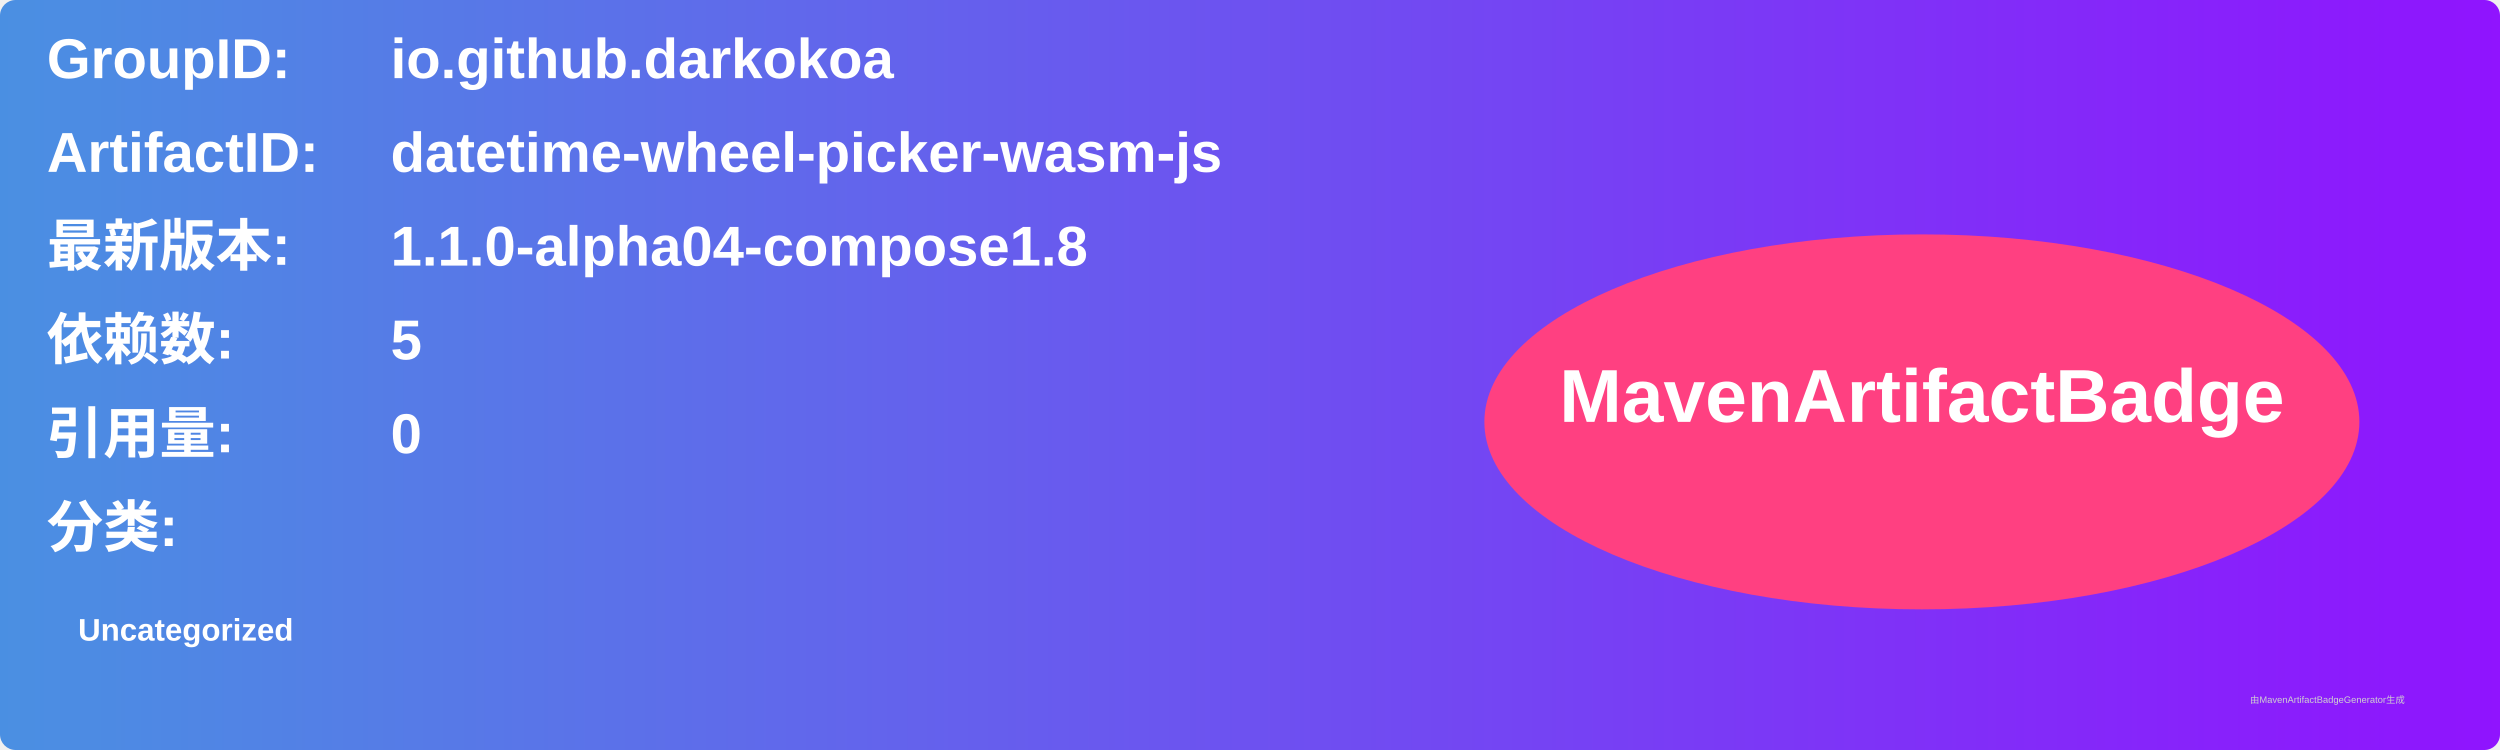
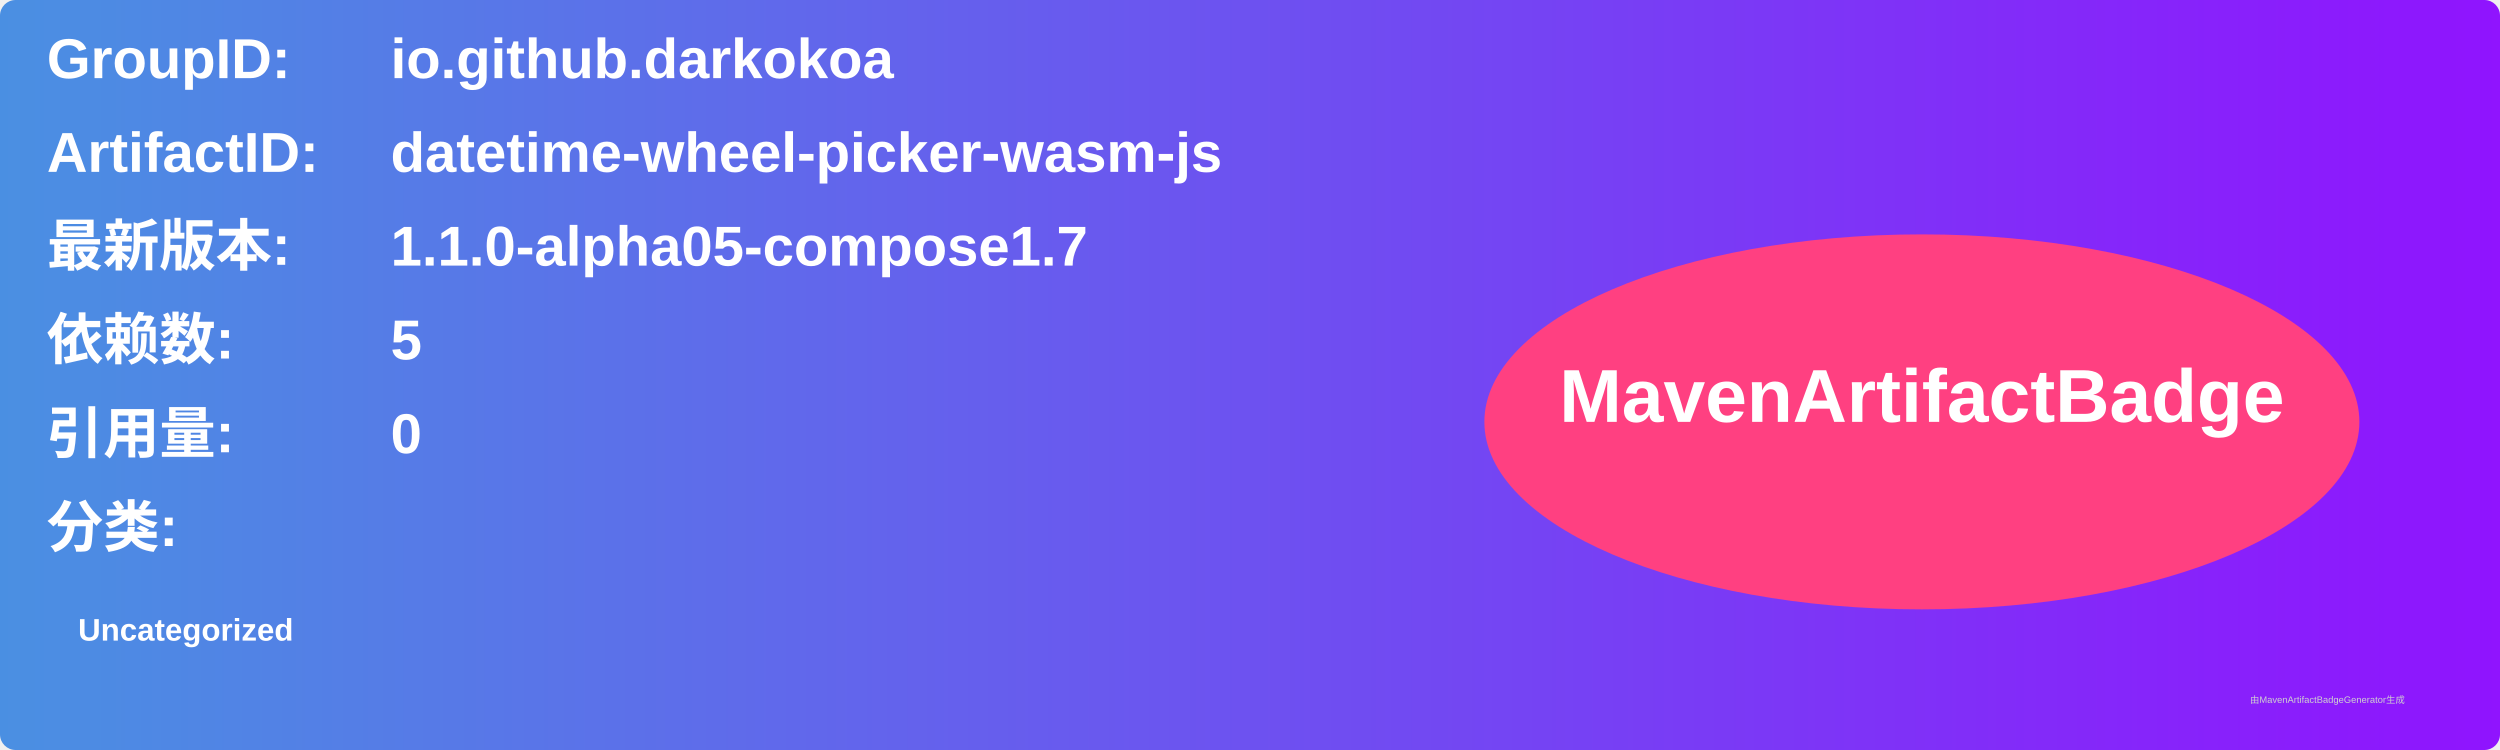
<svg xmlns="http://www.w3.org/2000/svg" width="800" height="240" viewBox="0 0 800 240">
  <linearGradient id="grad" x1="0%" y1="0%" x2="100%" y2="0%">
    <stop offset="0%" stop-color="#4a90e2" />
    <stop offset="100%" stop-color="#9013fe" />
  </linearGradient>
  <rect width="100%" height="100%" rx="5" ry="5" fill="url(#grad)" />
  <g transform="translate(15, 15)">
    <text x="0" y="10" font-family="Arial" font-size="18" fill="white" font-weight="bold" width="260">GroupID:</text>
    <text x="110" y="10" font-family="Arial" font-size="18" fill="white" font-weight="bold" width="460">io.github.darkokoa</text>
    <text x="0" y="40" font-family="Arial" font-size="18" fill="white" font-weight="bold" width="260">ArtifactID:</text>
    <text x="110" y="40" font-family="Arial" font-size="18" fill="white" font-weight="bold" width="460">datetime-wheel-picker-wasm-js</text>
    <text x="0" y="70" font-family="Arial" font-size="18" fill="white" font-weight="bold">最新版本:</text>
    <text x="110" y="70" font-family="Arial" font-size="18" fill="white" font-weight="bold">
-       <tspan font-weight="bold">1.1.0-alpha04-compose1.8</tspan>
+       <tspan font-weight="bold">1.1.0-alpha05-compose1.7</tspan>
    </text>
    <text x="0" y="100" font-family="Arial" font-size="18" fill="white" font-weight="bold">依赖数: </text>
    <text x="110" y="100" font-family="Arial" font-size="18" fill="white">
      <tspan font-weight="bold">5</tspan>
    </text>
    <text x="0" y="130" font-family="Arial" font-size="18" fill="white" font-weight="bold">引用量: </text>
    <text x="110" y="130" font-family="Arial" font-size="18" fill="white">
      <tspan font-weight="bold">0</tspan>
    </text>
    <text x="0" y="160" font-family="Arial" font-size="18" fill="white" font-weight="bold">分类:</text>
    <text x="10" y="190" font-family="Arial" font-size="10" fill="white">
      <tspan font-weight="bold">Uncategorized</tspan>
    </text>
    <ellipse cx="600" cy="120" rx="140" ry="60" fill="#ff4081" />
    <text x="600" y="120" text-anchor="middle" font-family="Arial" font-size="24" fill="white" font-weight="bold">MavenArtifactBadge</text>
  </g>
  <text x="720" y="225" font-family="Arial" font-size="3" fill="#d0d0d0">由MavenArtifactBadgeGenerator生成</text>
</svg>
